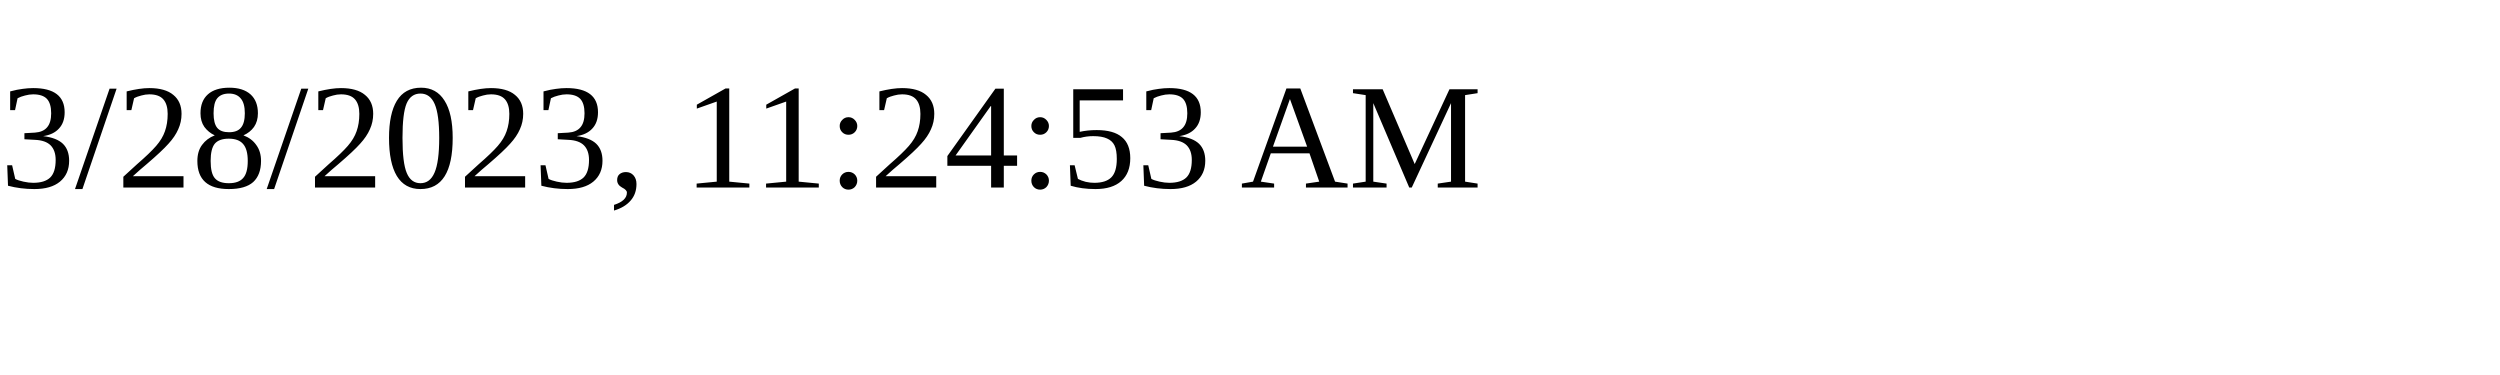
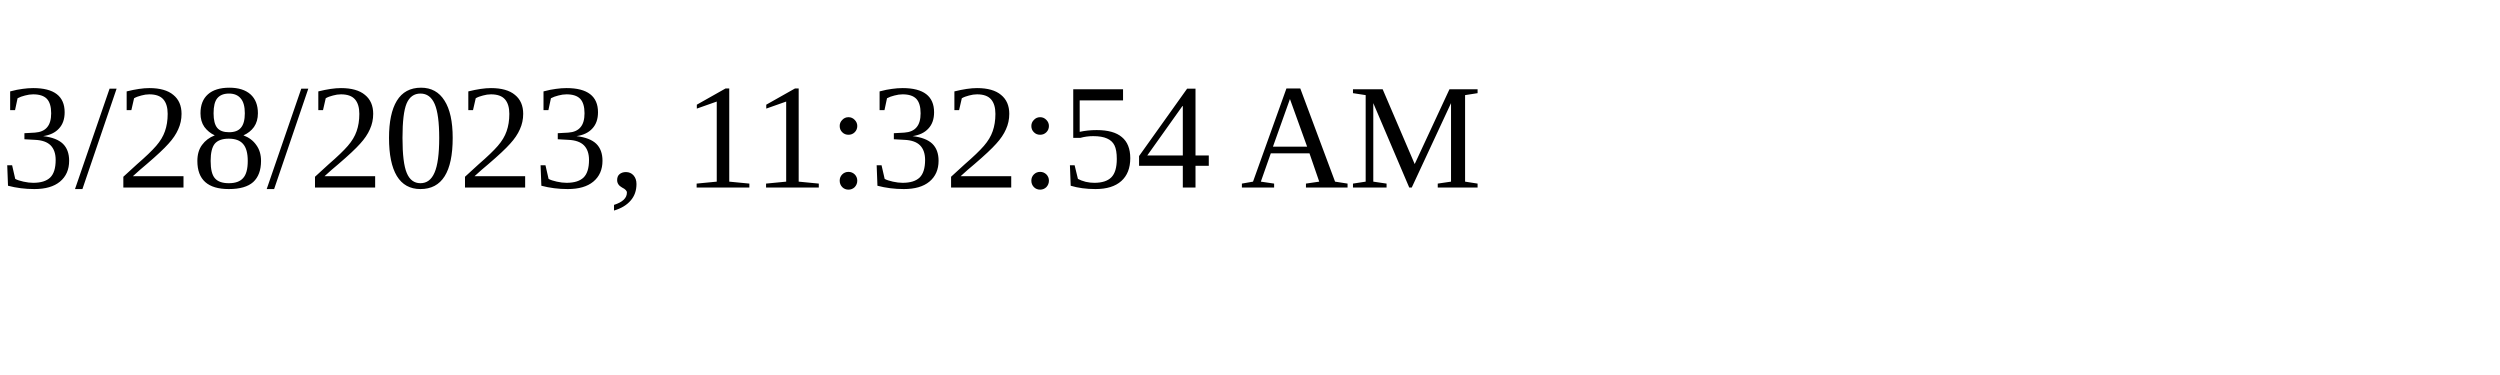
<svg xmlns="http://www.w3.org/2000/svg" height="30" width="200">
-   <text x="0" y="15">3/28/2023, 11:24:53 AM</text>
+   <text x="0" y="15">3/28/2023, 11:32:54 AM</text>
</svg>
